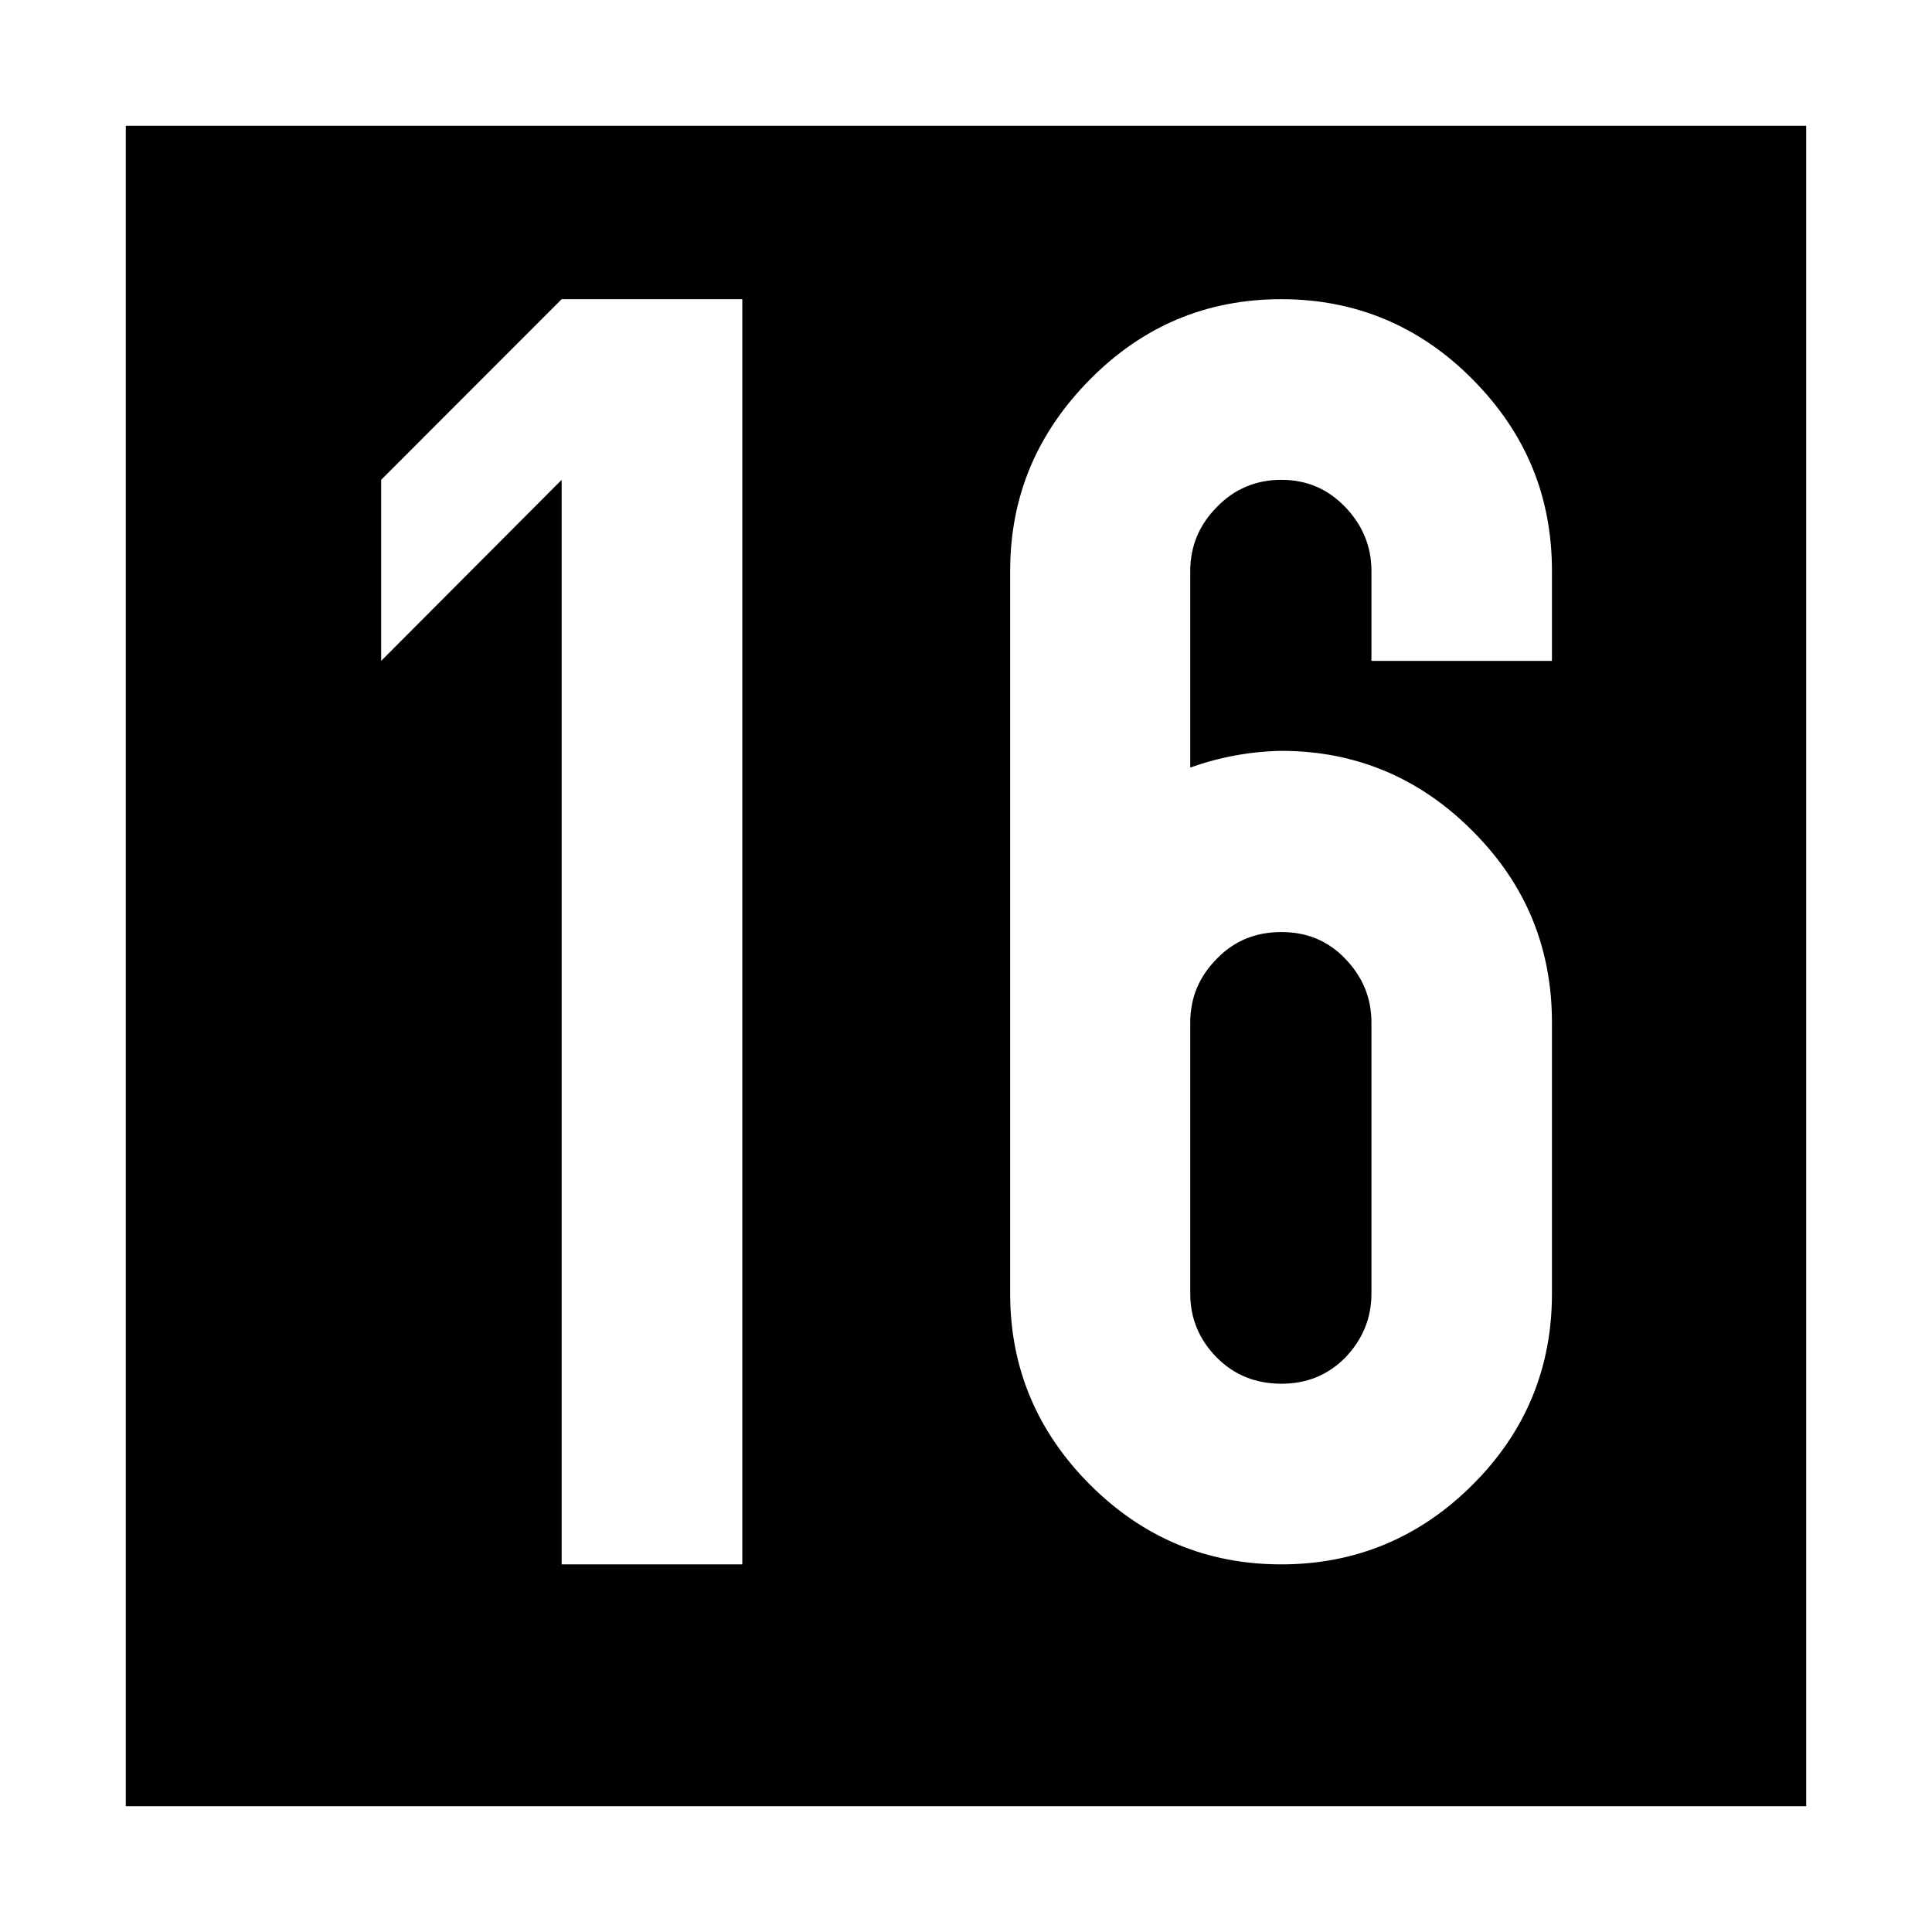
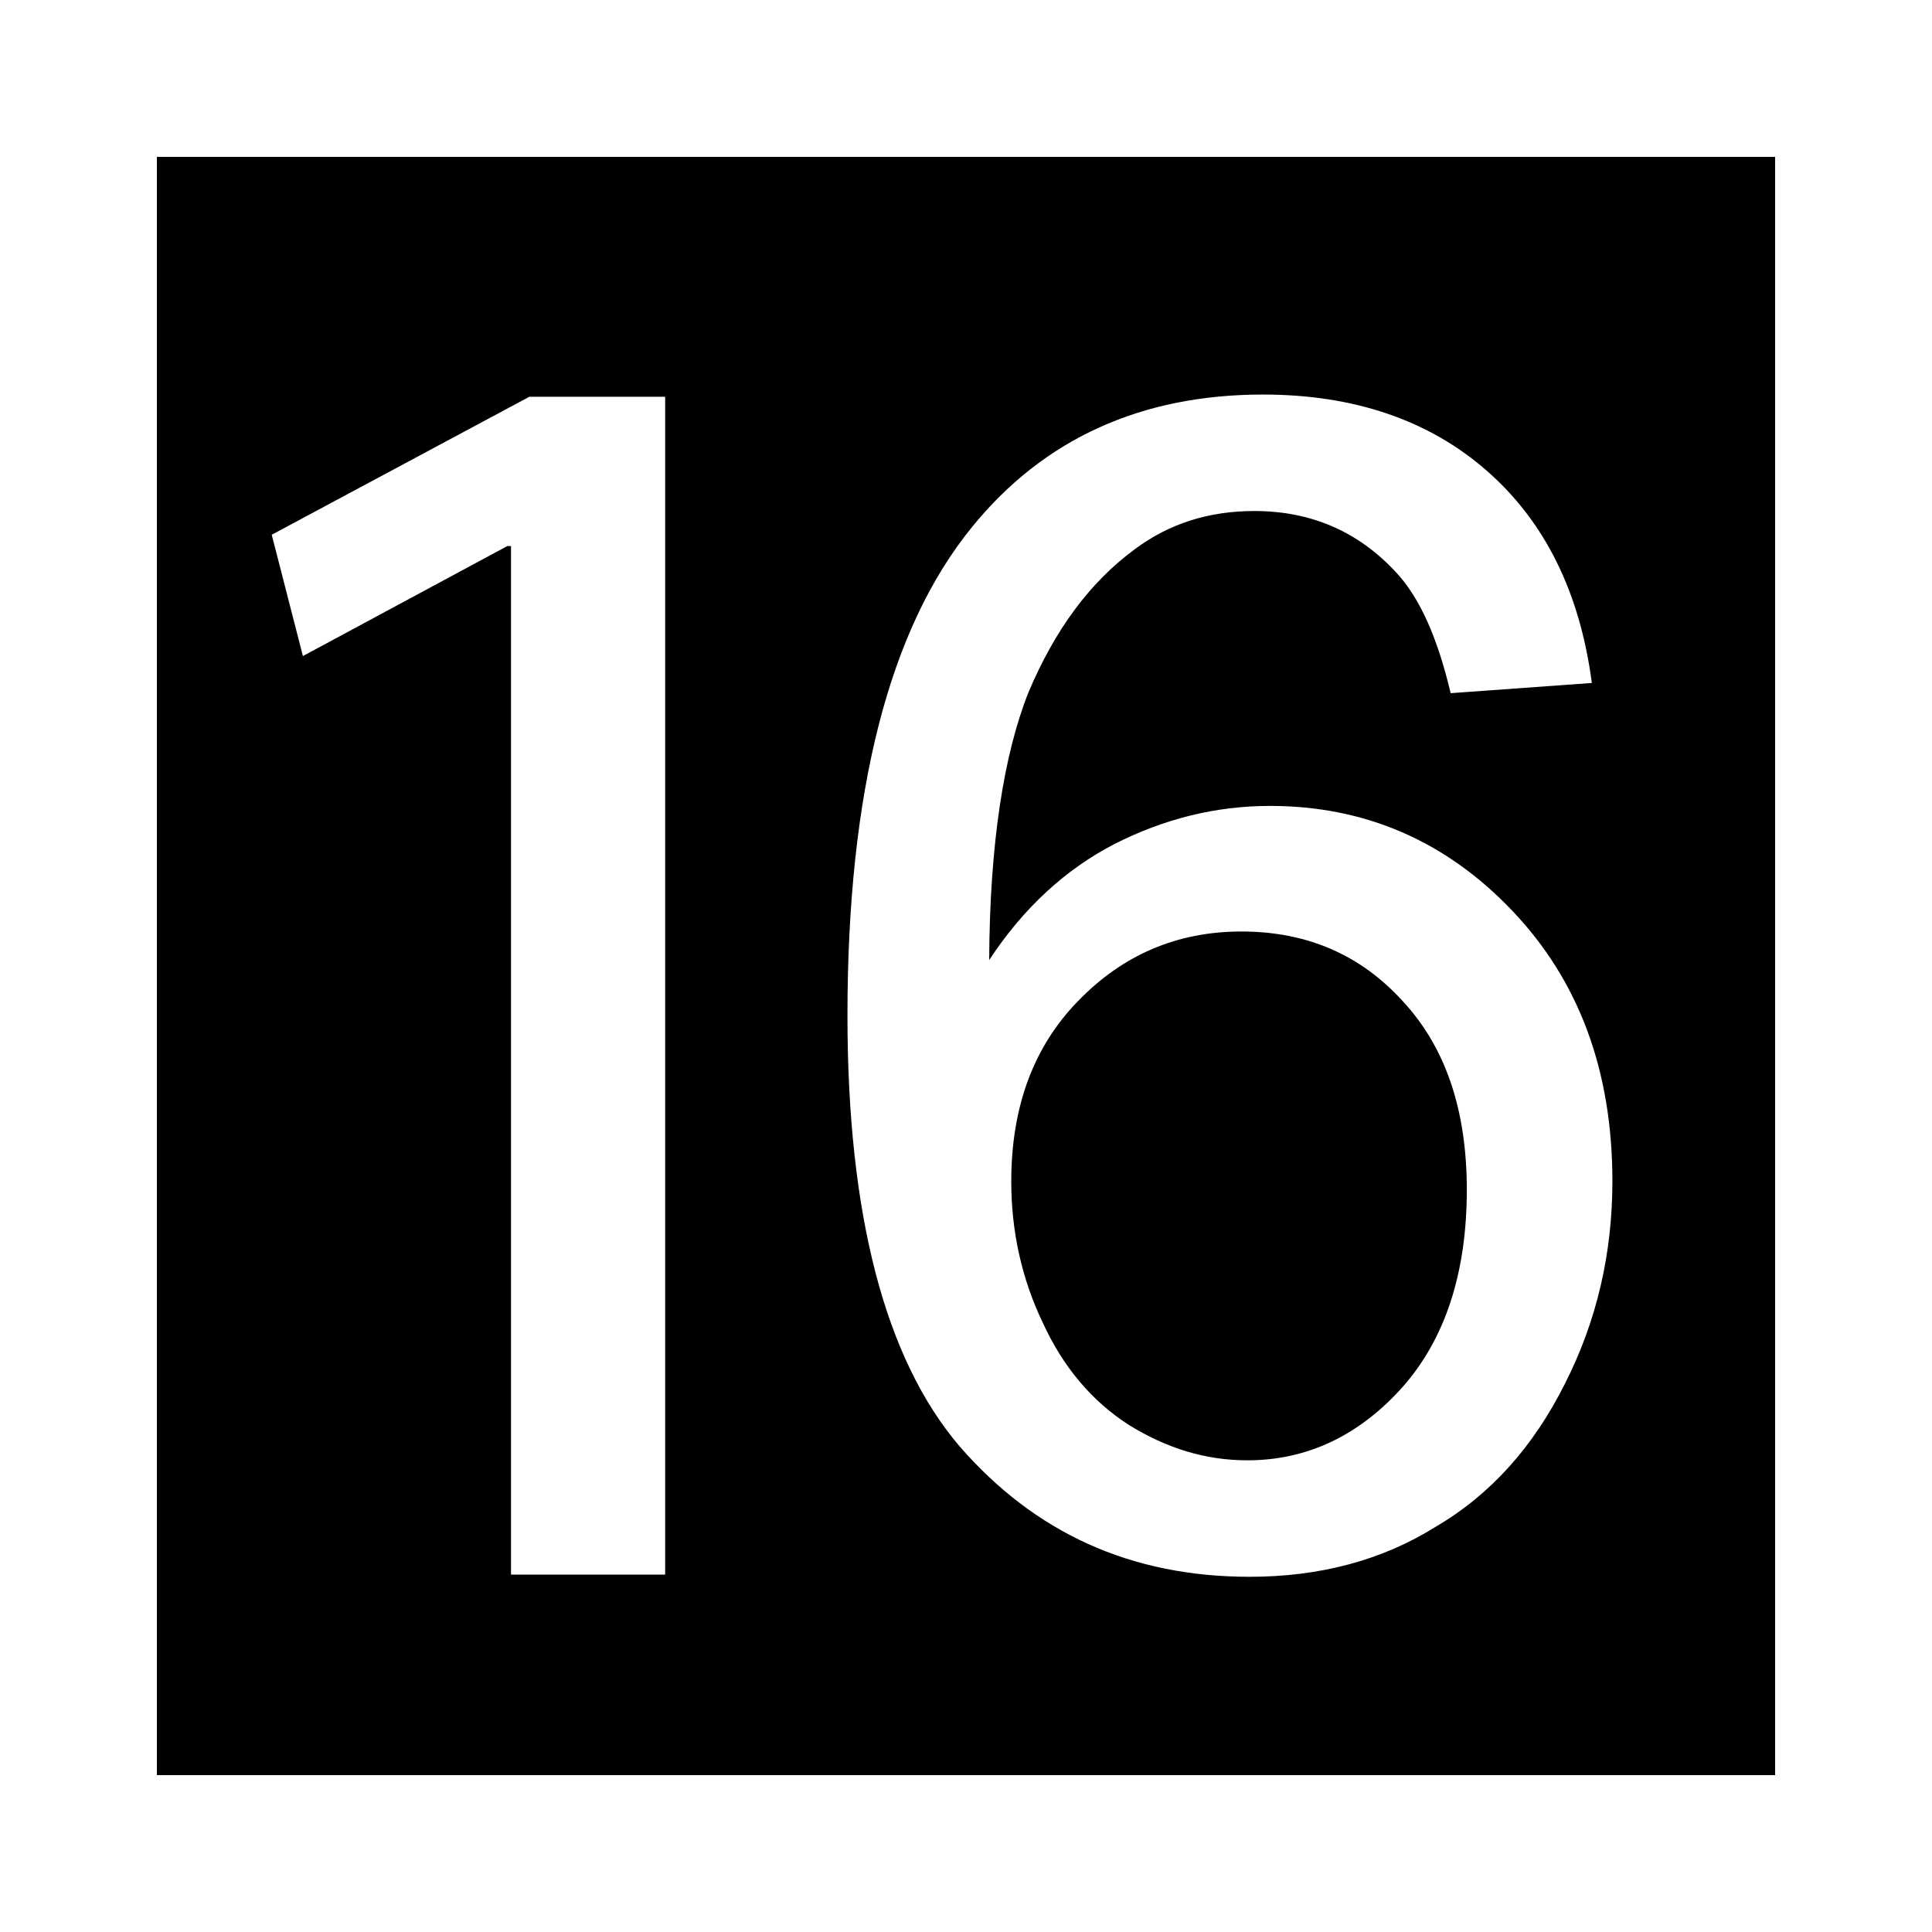
<svg xmlns="http://www.w3.org/2000/svg" width="14" height="14" viewBox="0 0 14 14">
-   <path fill-rule="nonzero" fill="rgb(0%, 0%, 0%)" fill-opacity="1" stroke-width="10" stroke-linecap="butt" stroke-linejoin="miter" stroke="rgb(100%, 100%, 100%)" stroke-opacity="1" stroke-miterlimit="4" d="M 5.027 5.027 L 5.027 148.973 L 148.973 148.973 L 148.973 5.027 Z M 5.027 5.027 " transform="matrix(0.0909091, 0, 0, 0.0909091, 0, 0)" />
-   <path fill-rule="nonzero" fill="rgb(100%, 100%, 100%)" fill-opacity="1" d="M 4.07 2.168 L 5.379 2.168 L 5.379 11.336 L 4.07 11.336 L 4.07 3.477 L 2.762 4.789 L 2.762 3.477 L 4.07 2.168 " />
-   <path fill-rule="nonzero" fill="rgb(100%, 100%, 100%)" fill-opacity="1" d="M 7.898 2.75 C 8.281 2.363 8.742 2.168 9.285 2.168 C 9.824 2.168 10.289 2.363 10.672 2.75 C 11.055 3.137 11.246 3.594 11.246 4.137 L 11.246 4.789 L 9.938 4.789 L 9.938 4.137 C 9.938 3.957 9.871 3.801 9.746 3.672 C 9.621 3.543 9.469 3.477 9.285 3.477 C 9.102 3.477 8.945 3.543 8.82 3.672 C 8.691 3.801 8.625 3.957 8.625 4.137 L 8.625 5.562 C 8.832 5.488 9.055 5.445 9.285 5.441 C 9.824 5.441 10.289 5.637 10.672 6.023 C 11.055 6.406 11.246 6.867 11.246 7.41 L 11.246 9.375 C 11.246 9.914 11.055 10.375 10.672 10.758 C 10.289 11.141 9.824 11.336 9.285 11.336 C 8.742 11.336 8.281 11.141 7.898 10.758 C 7.516 10.375 7.32 9.914 7.32 9.375 L 7.32 4.137 C 7.32 3.594 7.516 3.137 7.898 2.75 M 9.746 6.945 C 9.621 6.816 9.469 6.754 9.285 6.754 C 9.102 6.754 8.945 6.816 8.82 6.945 C 8.691 7.074 8.625 7.227 8.625 7.41 L 8.625 9.375 C 8.625 9.555 8.691 9.711 8.82 9.84 C 8.945 9.965 9.102 10.027 9.285 10.027 C 9.469 10.027 9.621 9.965 9.746 9.84 C 9.871 9.711 9.938 9.555 9.938 9.375 L 9.938 7.41 C 9.938 7.227 9.871 7.074 9.746 6.945 " />
+   <path fill-rule="nonzero" fill="rgb(0%, 0%, 0%)" fill-opacity="1" stroke-width="10" stroke-linecap="butt" stroke-linejoin="miter" stroke="rgb(100%, 100%, 100%)" stroke-opacity="1" stroke-miterlimit="4" d="M 7.991 7.991 L 7.991 152.009 L 152.009 152.009 L 152.009 7.991 Z M 7.991 7.991 " transform="matrix(0.0875, 0, 0, 0.0875, 0, 0)" />
+   <path fill-rule="nonzero" fill="rgb(100%, 100%, 100%)" fill-opacity="1" d="M 3.703 3.957 L 3.676 3.957 L 2.195 4.754 L 1.969 3.875 L 3.836 2.875 L 4.82 2.875 L 4.82 11.41 L 3.703 11.41 Z M 3.703 3.957 " />
+   <path fill-rule="nonzero" fill="rgb(100%, 100%, 100%)" fill-opacity="1" d="M 11.535 4.949 L 10.512 5.023 C 10.418 4.625 10.289 4.332 10.117 4.148 C 9.844 3.852 9.5 3.703 9.09 3.703 C 8.762 3.703 8.473 3.793 8.223 3.98 C 7.898 4.219 7.645 4.562 7.453 5.016 C 7.273 5.469 7.172 6.117 7.168 6.957 C 7.414 6.582 7.719 6.301 8.074 6.117 C 8.434 5.934 8.809 5.84 9.203 5.84 C 9.891 5.84 10.477 6.094 10.957 6.598 C 11.441 7.105 11.684 7.758 11.684 8.559 C 11.684 9.086 11.57 9.574 11.34 10.027 C 11.113 10.48 10.805 10.828 10.406 11.062 C 10.012 11.309 9.559 11.426 9.055 11.426 C 8.195 11.426 7.5 11.109 6.953 10.48 C 6.414 9.848 6.141 8.805 6.141 7.359 C 6.141 5.738 6.441 4.559 7.043 3.82 C 7.562 3.18 8.27 2.859 9.152 2.859 C 9.809 2.859 10.355 3.043 10.777 3.414 C 11.195 3.781 11.449 4.293 11.535 4.949 Z M 7.328 8.562 C 7.328 8.918 7.402 9.262 7.555 9.582 C 7.703 9.906 7.914 10.156 8.184 10.328 C 8.457 10.496 8.738 10.582 9.039 10.582 C 9.473 10.582 9.848 10.402 10.16 10.055 C 10.473 9.703 10.629 9.223 10.629 8.621 C 10.629 8.039 10.473 7.586 10.164 7.254 C 9.859 6.918 9.469 6.75 8.996 6.75 C 8.531 6.75 8.137 6.918 7.812 7.254 C 7.488 7.586 7.328 8.023 7.328 8.562 Z M 7.328 8.562 " />
</svg>
